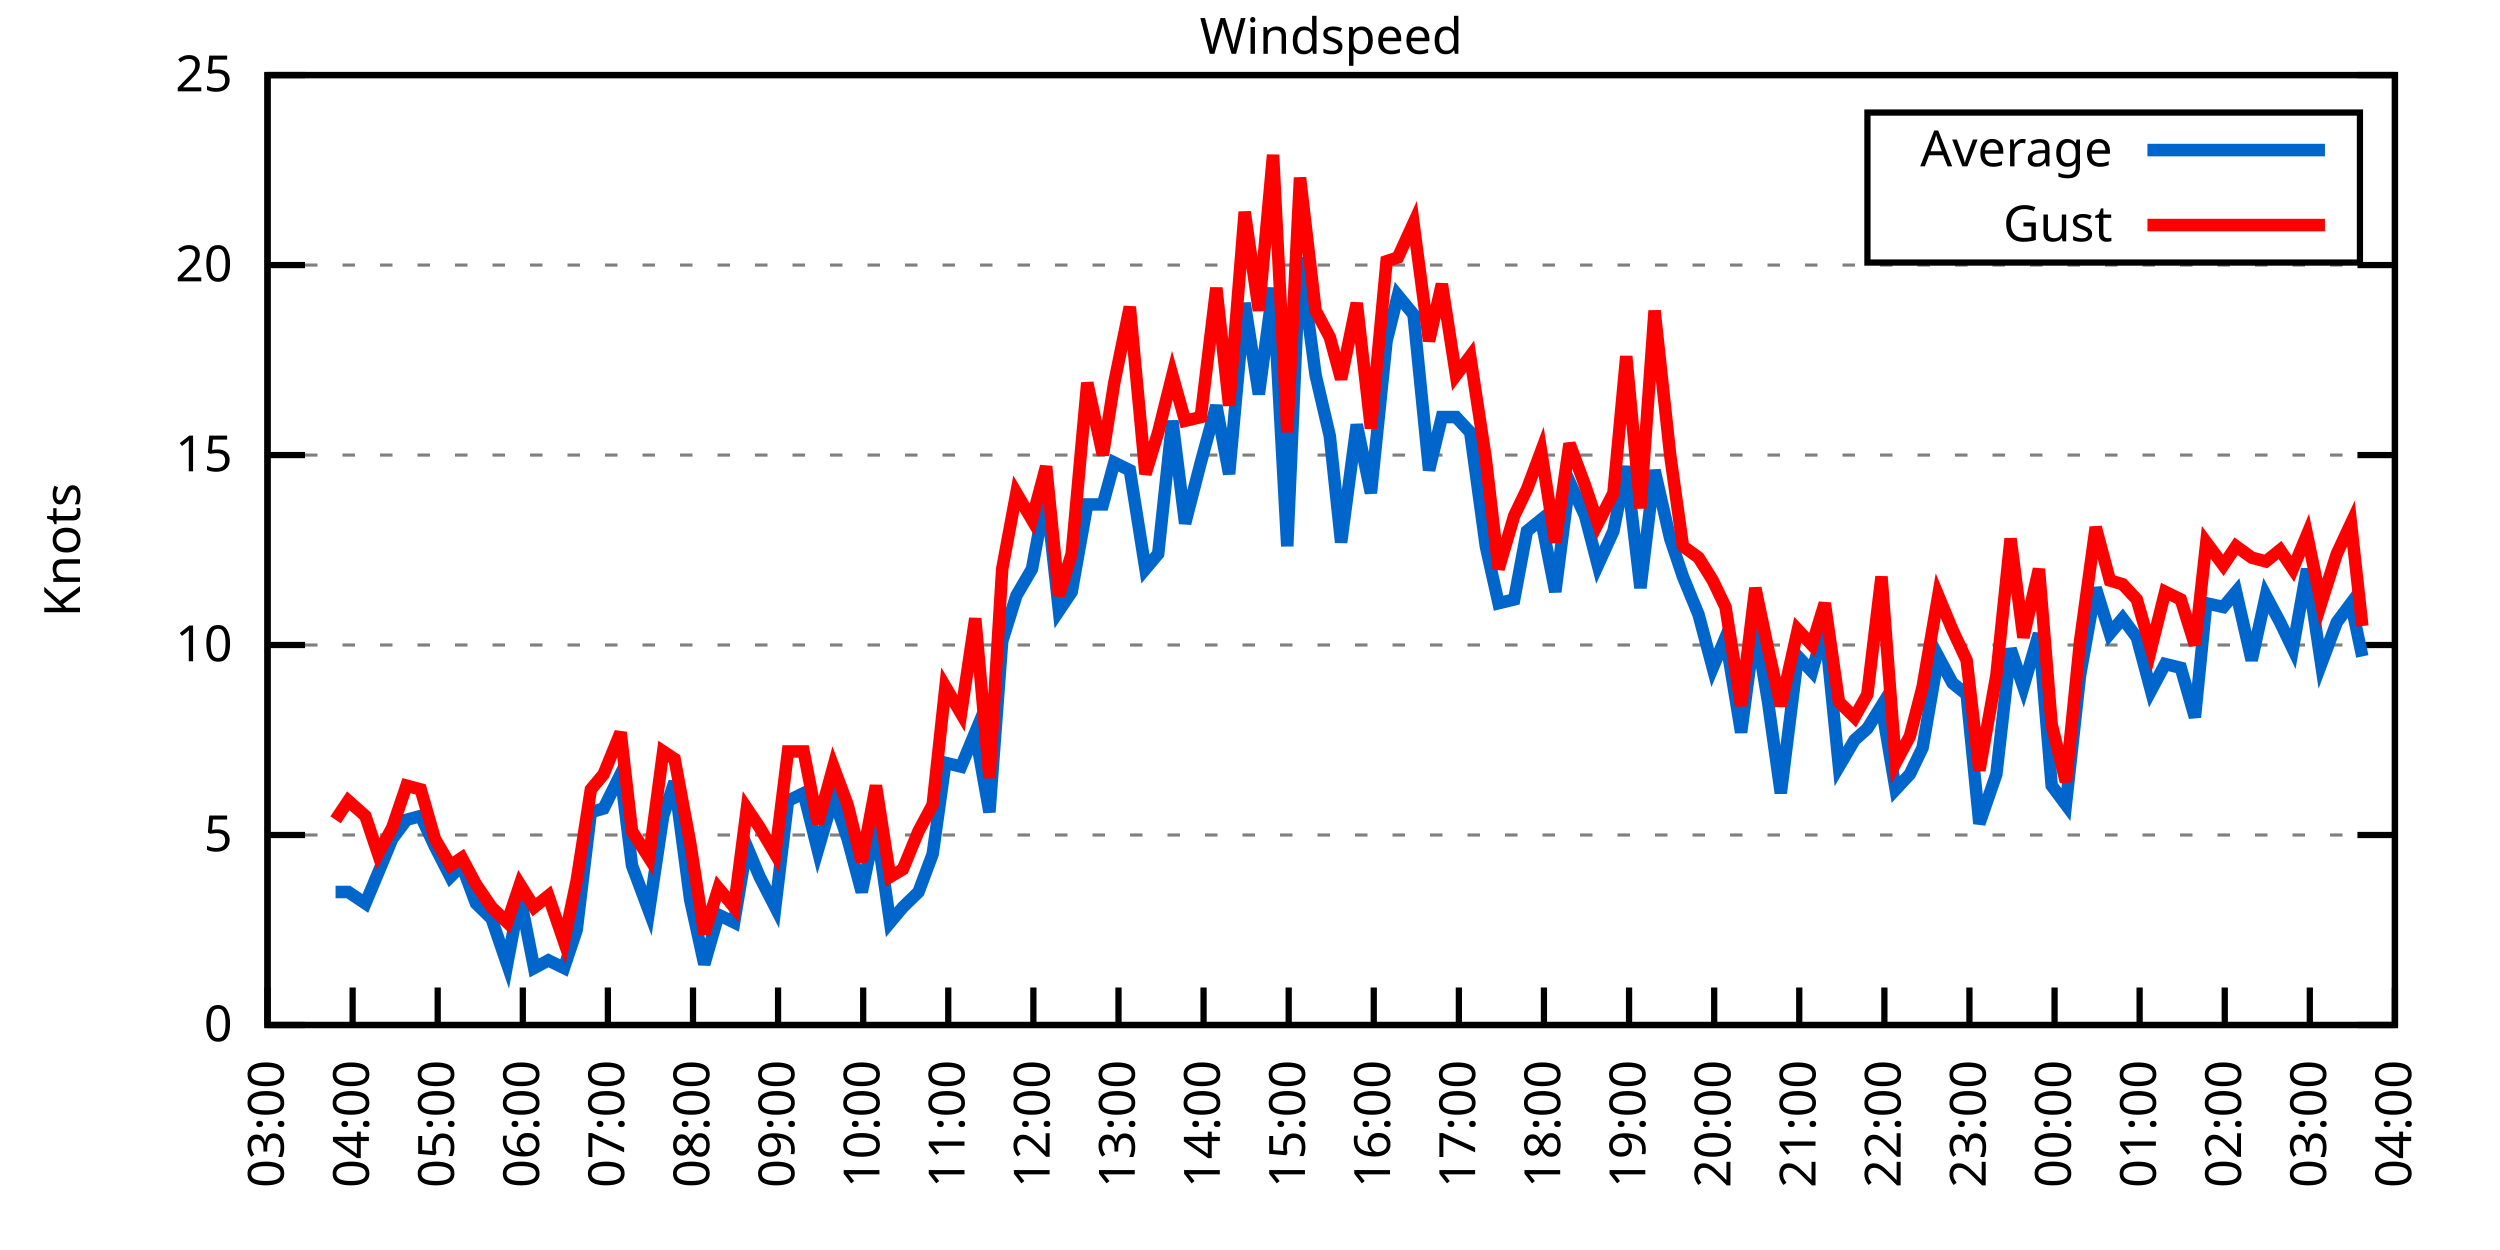
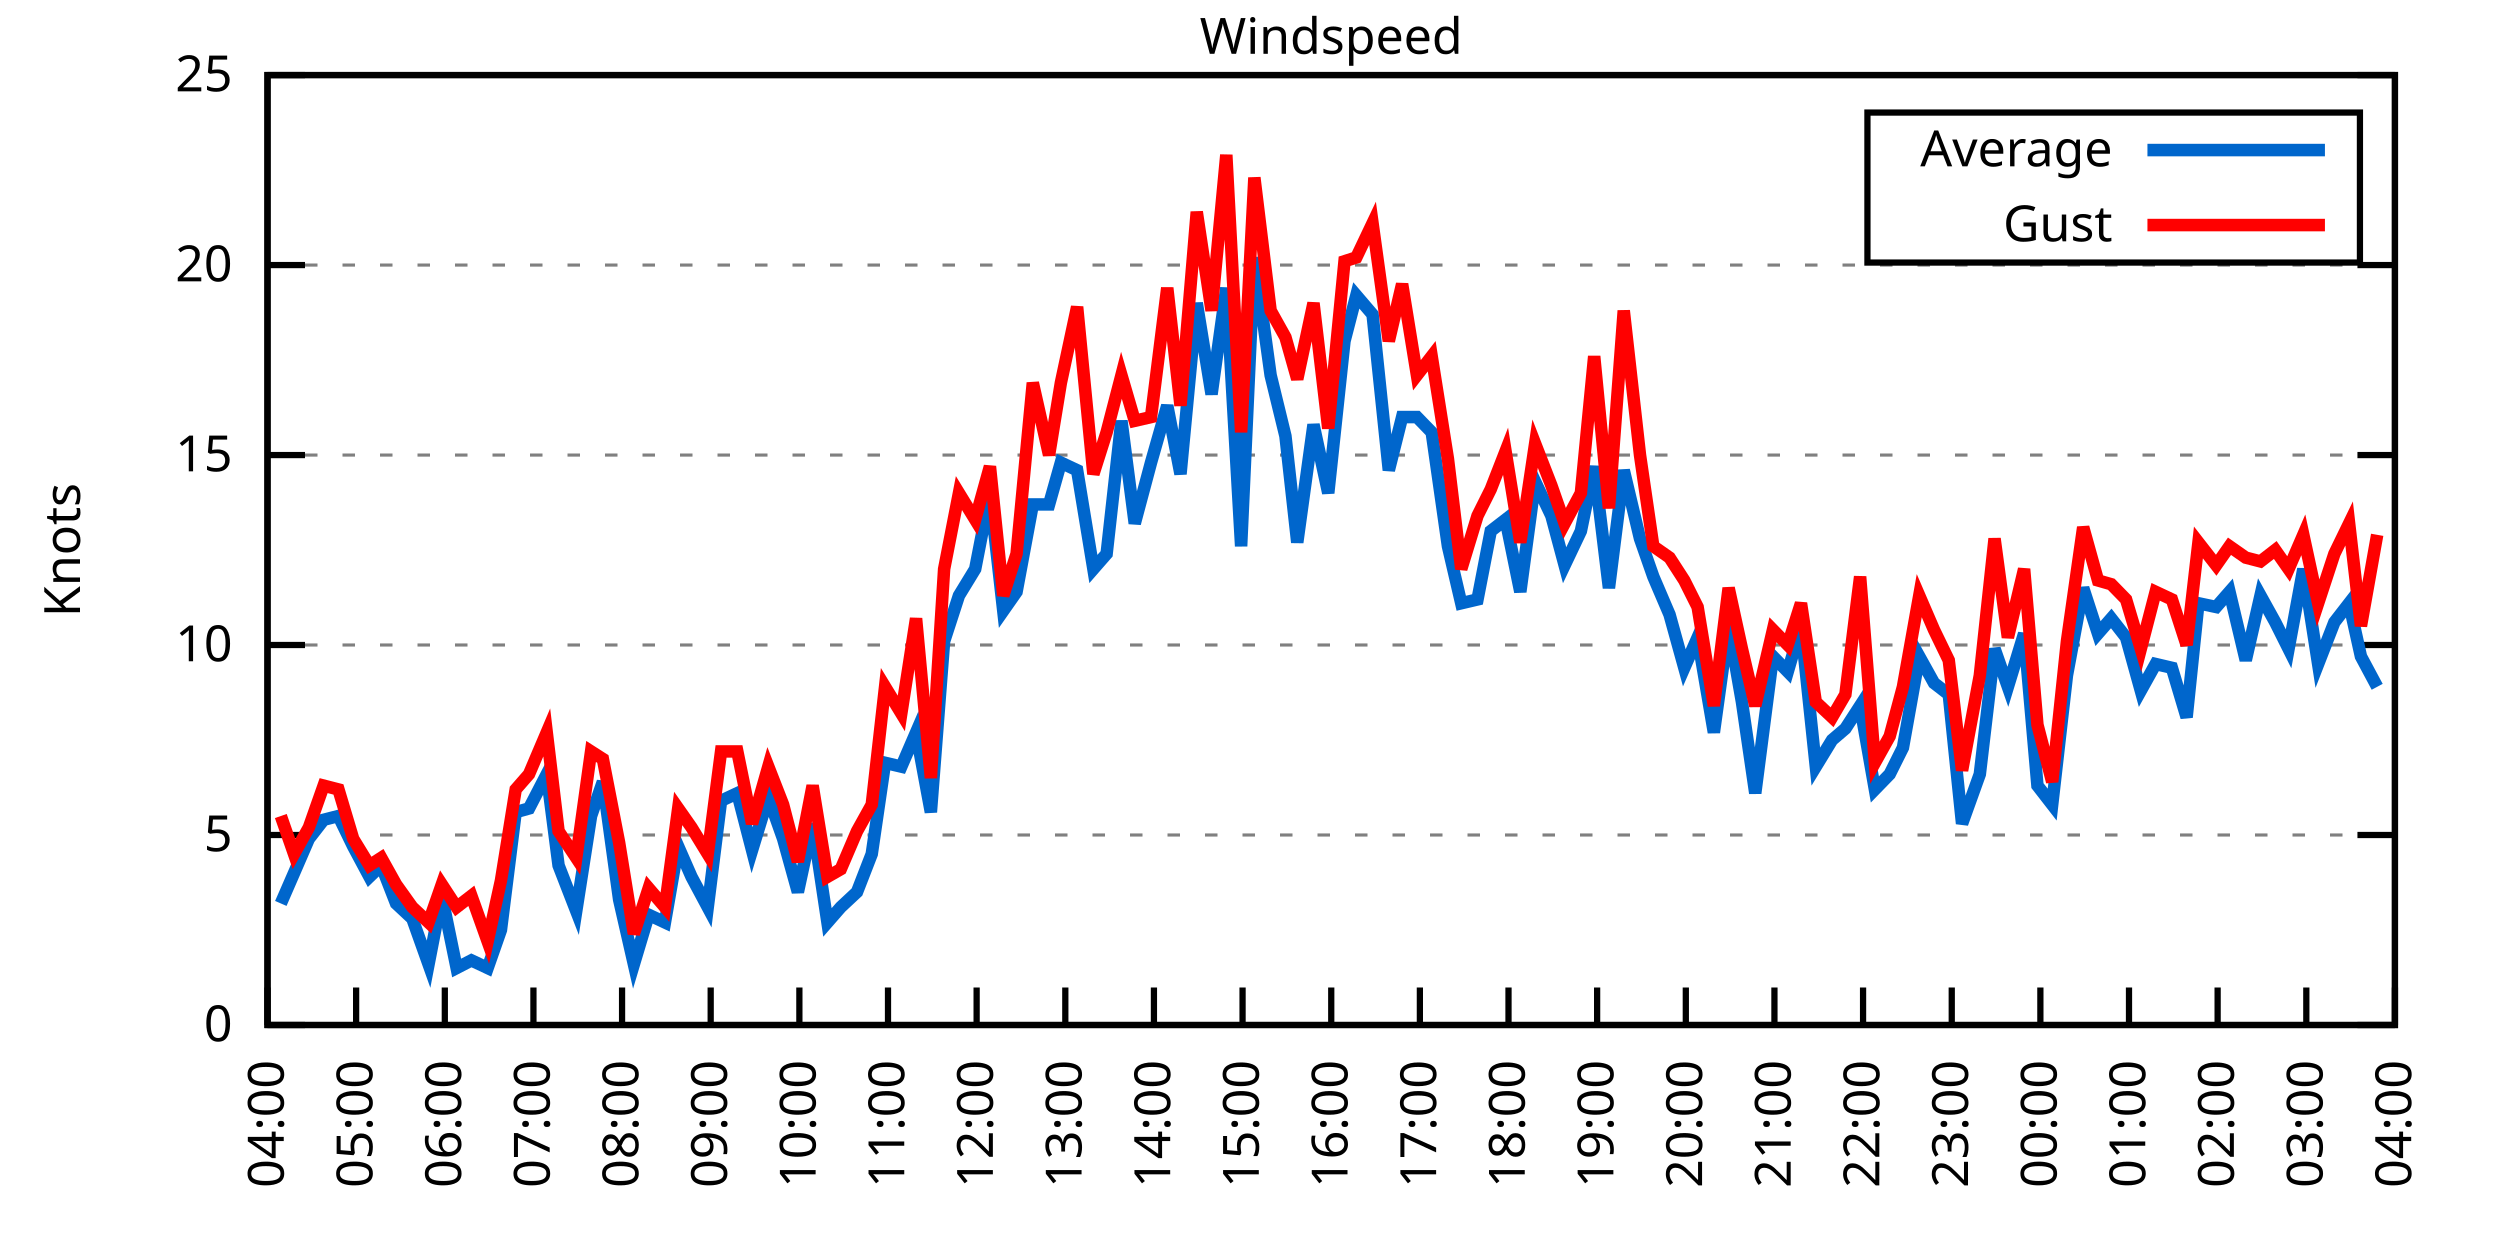
<svg xmlns="http://www.w3.org/2000/svg" xmlns:xlink="http://www.w3.org/1999/xlink" width="400" height="200" viewBox="0 0 400 200">
  <g id="gnuplot_canvas">
    <rect x="0" y="0" width="400" height="200" fill="none" />
    <defs>
      <circle id="gpDot" r="0.5" stroke-width="0.5" stroke="currentColor" />
      <path id="gpPt0" stroke-width="0.333" stroke="currentColor" d="M-1,0 h2 M0,-1 v2" />
      <path id="gpPt1" stroke-width="0.333" stroke="currentColor" d="M-1,-1 L1,1 M1,-1 L-1,1" />
      <path id="gpPt2" stroke-width="0.333" stroke="currentColor" d="M-1,0 L1,0 M0,-1 L0,1 M-1,-1 L1,1 M-1,1 L1,-1" />
      <rect id="gpPt3" stroke-width="0.333" stroke="currentColor" x="-1" y="-1" width="2" height="2" />
      <rect id="gpPt4" stroke-width="0.333" stroke="currentColor" fill="currentColor" x="-1" y="-1" width="2" height="2" />
      <circle id="gpPt5" stroke-width="0.333" stroke="currentColor" cx="0" cy="0" r="1" />
      <use xlink:href="#gpPt5" id="gpPt6" fill="currentColor" stroke="none" />
      <path id="gpPt7" stroke-width="0.333" stroke="currentColor" d="M0,-1.33 L-1.33,0.67 L1.33,0.67 z" />
      <use xlink:href="#gpPt7" id="gpPt8" fill="currentColor" stroke="none" />
      <use xlink:href="#gpPt7" id="gpPt9" stroke="currentColor" transform="rotate(180)" />
      <use xlink:href="#gpPt9" id="gpPt10" fill="currentColor" stroke="none" />
      <use xlink:href="#gpPt3" id="gpPt11" stroke="currentColor" transform="rotate(45)" />
      <use xlink:href="#gpPt11" id="gpPt12" fill="currentColor" stroke="none" />
      <path id="gpPt13" stroke-width="0.333" stroke="currentColor" d="M0,1.330 L1.265,0.411 L0.782,-1.067 L-0.782,-1.076 L-1.265,0.411 z" />
      <use xlink:href="#gpPt13" id="gpPt14" fill="currentColor" stroke="none" />
      <filter id="textbox" filterUnits="objectBoundingBox" x="0" y="0" height="1" width="1">
        <feFlood flood-color="white" flood-opacity="1" result="bgnd" />
        <feComposite in="SourceGraphic" in2="bgnd" operator="atop" />
      </filter>
      <filter id="greybox" filterUnits="objectBoundingBox" x="0" y="0" height="1" width="1">
        <feFlood flood-color="lightgrey" flood-opacity="1" result="grey" />
        <feComposite in="SourceGraphic" in2="grey" operator="atop" />
      </filter>
    </defs>
    <g fill="none" color="white" stroke="currentColor" stroke-width="1.00" stroke-linecap="butt" stroke-linejoin="miter">
</g>
    <g fill="none" color="black" stroke="currentColor" stroke-width="1.00" stroke-linecap="butt" stroke-linejoin="miter">
      <g stroke="none" shape-rendering="crispEdges">
        <polygon fill="rgb(255, 255, 255)" points="42.80,164.00 383.18,164.00 383.18,12.02 42.80,12.02 " />
      </g>
    </g>
    <g fill="none" color="black" stroke="currentColor" stroke-width="1.00" stroke-linecap="butt" stroke-linejoin="miter">
</g>
    <g fill="none" color="black" stroke="black" stroke-width="0.50" stroke-linecap="butt" stroke-linejoin="miter">
</g>
    <g fill="none" color="gray" stroke="currentColor" stroke-width="0.50" stroke-linecap="butt" stroke-linejoin="miter">
      <path stroke="gray" stroke-dasharray="2,4" class="gridline" d="M42.80,164.00 L383.19,164.00  " />
    </g>
    <g fill="none" color="gray" stroke="gray" stroke-width="1.00" stroke-linecap="butt" stroke-linejoin="miter">
</g>
    <g fill="none" color="black" stroke="currentColor" stroke-width="1.00" stroke-linecap="butt" stroke-linejoin="miter">
      <path stroke="black" d="M42.80,164.00 L48.80,164.00 M383.19,164.00 L377.19,164.00  " />
      <g transform="translate(37.20,166.60)" stroke="none" fill="black" font-family="Sans" font-size="8.00" text-anchor="end">
        <text>
          <tspan font-family="Sans"> 0</tspan>
        </text>
      </g>
    </g>
    <g fill="none" color="black" stroke="currentColor" stroke-width="1.00" stroke-linecap="butt" stroke-linejoin="miter">
</g>
    <g fill="none" color="black" stroke="black" stroke-width="0.50" stroke-linecap="butt" stroke-linejoin="miter">
</g>
    <g fill="none" color="gray" stroke="currentColor" stroke-width="0.50" stroke-linecap="butt" stroke-linejoin="miter">
      <path stroke="gray" stroke-dasharray="2,4" class="gridline" d="M42.80,133.60 L383.19,133.60  " />
    </g>
    <g fill="none" color="gray" stroke="gray" stroke-width="1.00" stroke-linecap="butt" stroke-linejoin="miter">
</g>
    <g fill="none" color="black" stroke="currentColor" stroke-width="1.00" stroke-linecap="butt" stroke-linejoin="miter">
      <path stroke="black" d="M42.80,133.60 L48.80,133.60 M383.19,133.60 L377.19,133.60  " />
      <g transform="translate(37.20,136.20)" stroke="none" fill="black" font-family="Sans" font-size="8.00" text-anchor="end">
        <text>
          <tspan font-family="Sans"> 5</tspan>
        </text>
      </g>
    </g>
    <g fill="none" color="black" stroke="currentColor" stroke-width="1.00" stroke-linecap="butt" stroke-linejoin="miter">
</g>
    <g fill="none" color="black" stroke="black" stroke-width="0.50" stroke-linecap="butt" stroke-linejoin="miter">
</g>
    <g fill="none" color="gray" stroke="currentColor" stroke-width="0.50" stroke-linecap="butt" stroke-linejoin="miter">
      <path stroke="gray" stroke-dasharray="2,4" class="gridline" d="M42.80,103.20 L383.19,103.20  " />
    </g>
    <g fill="none" color="gray" stroke="gray" stroke-width="1.00" stroke-linecap="butt" stroke-linejoin="miter">
</g>
    <g fill="none" color="black" stroke="currentColor" stroke-width="1.00" stroke-linecap="butt" stroke-linejoin="miter">
      <path stroke="black" d="M42.80,103.20 L48.80,103.20 M383.19,103.20 L377.19,103.20  " />
      <g transform="translate(37.20,105.80)" stroke="none" fill="black" font-family="Sans" font-size="8.00" text-anchor="end">
        <text>
          <tspan font-family="Sans"> 10</tspan>
        </text>
      </g>
    </g>
    <g fill="none" color="black" stroke="currentColor" stroke-width="1.00" stroke-linecap="butt" stroke-linejoin="miter">
</g>
    <g fill="none" color="black" stroke="black" stroke-width="0.50" stroke-linecap="butt" stroke-linejoin="miter">
</g>
    <g fill="none" color="gray" stroke="currentColor" stroke-width="0.50" stroke-linecap="butt" stroke-linejoin="miter">
      <path stroke="gray" stroke-dasharray="2,4" class="gridline" d="M42.80,72.81 L383.19,72.81  " />
    </g>
    <g fill="none" color="gray" stroke="gray" stroke-width="1.00" stroke-linecap="butt" stroke-linejoin="miter">
</g>
    <g fill="none" color="black" stroke="currentColor" stroke-width="1.00" stroke-linecap="butt" stroke-linejoin="miter">
      <path stroke="black" d="M42.80,72.81 L48.80,72.81 M383.19,72.81 L377.19,72.81  " />
      <g transform="translate(37.20,75.41)" stroke="none" fill="black" font-family="Sans" font-size="8.00" text-anchor="end">
        <text>
          <tspan font-family="Sans"> 15</tspan>
        </text>
      </g>
    </g>
    <g fill="none" color="black" stroke="currentColor" stroke-width="1.00" stroke-linecap="butt" stroke-linejoin="miter">
</g>
    <g fill="none" color="black" stroke="black" stroke-width="0.50" stroke-linecap="butt" stroke-linejoin="miter">
</g>
    <g fill="none" color="gray" stroke="currentColor" stroke-width="0.50" stroke-linecap="butt" stroke-linejoin="miter">
      <path stroke="gray" stroke-dasharray="2,4" class="gridline" d="M42.80,42.41 L383.19,42.41  " />
    </g>
    <g fill="none" color="gray" stroke="gray" stroke-width="1.00" stroke-linecap="butt" stroke-linejoin="miter">
</g>
    <g fill="none" color="black" stroke="currentColor" stroke-width="1.00" stroke-linecap="butt" stroke-linejoin="miter">
      <path stroke="black" d="M42.80,42.41 L48.80,42.41 M383.19,42.41 L377.19,42.41  " />
      <g transform="translate(37.20,45.01)" stroke="none" fill="black" font-family="Sans" font-size="8.00" text-anchor="end">
        <text>
          <tspan font-family="Sans"> 20</tspan>
        </text>
      </g>
    </g>
    <g fill="none" color="black" stroke="currentColor" stroke-width="1.00" stroke-linecap="butt" stroke-linejoin="miter">
</g>
    <g fill="none" color="black" stroke="black" stroke-width="0.50" stroke-linecap="butt" stroke-linejoin="miter">
</g>
    <g fill="none" color="gray" stroke="currentColor" stroke-width="0.50" stroke-linecap="butt" stroke-linejoin="miter">
      <path stroke="gray" stroke-dasharray="2,4" class="gridline" d="M42.80,12.01 L383.19,12.01  " />
    </g>
    <g fill="none" color="gray" stroke="gray" stroke-width="1.00" stroke-linecap="butt" stroke-linejoin="miter">
</g>
    <g fill="none" color="black" stroke="currentColor" stroke-width="1.00" stroke-linecap="butt" stroke-linejoin="miter">
      <path stroke="black" d="M42.80,12.01 L48.80,12.01 M383.19,12.01 L377.19,12.01  " />
      <g transform="translate(37.20,14.61)" stroke="none" fill="black" font-family="Sans" font-size="8.00" text-anchor="end">
        <text>
          <tspan font-family="Sans"> 25</tspan>
        </text>
      </g>
    </g>
    <g fill="none" color="black" stroke="currentColor" stroke-width="1.00" stroke-linecap="butt" stroke-linejoin="miter">
      <path stroke="black" d="M42.80,164.00 L42.80,158.00  " />
      <g transform="translate(45.40,169.60) rotate(270.00)" stroke="none" fill="black" font-family="Sans" font-size="8.00" text-anchor="end">
        <text>
-           <tspan font-family="Sans">03:00</tspan>
-         </text>
-       </g>
-     </g>
-     <g fill="none" color="black" stroke="currentColor" stroke-width="1.00" stroke-linecap="butt" stroke-linejoin="miter">
-       <path stroke="black" d="M56.42,164.00 L56.42,158.00  " />
-       <g transform="translate(59.02,169.60) rotate(270.00)" stroke="none" fill="black" font-family="Sans" font-size="8.00" text-anchor="end">
-         <text>
          <tspan font-family="Sans">04:00</tspan>
        </text>
      </g>
    </g>
    <g fill="none" color="black" stroke="currentColor" stroke-width="1.00" stroke-linecap="butt" stroke-linejoin="miter">
-       <path stroke="black" d="M70.03,164.00 L70.03,158.00  " />
-       <g transform="translate(72.63,169.60) rotate(270.00)" stroke="none" fill="black" font-family="Sans" font-size="8.00" text-anchor="end">
+       <path stroke="black" d="M56.98,164.00 L56.98,158.00  " />
+       <g transform="translate(59.58,169.60) rotate(270.00)" stroke="none" fill="black" font-family="Sans" font-size="8.00" text-anchor="end">
        <text>
          <tspan font-family="Sans">05:00</tspan>
        </text>
      </g>
    </g>
    <g fill="none" color="black" stroke="currentColor" stroke-width="1.00" stroke-linecap="butt" stroke-linejoin="miter">
-       <path stroke="black" d="M83.65,164.00 L83.65,158.00  " />
-       <g transform="translate(86.25,169.60) rotate(270.00)" stroke="none" fill="black" font-family="Sans" font-size="8.00" text-anchor="end">
+       <path stroke="black" d="M71.17,164.00 L71.17,158.00  " />
+       <g transform="translate(73.77,169.60) rotate(270.00)" stroke="none" fill="black" font-family="Sans" font-size="8.00" text-anchor="end">
        <text>
          <tspan font-family="Sans">06:00</tspan>
        </text>
      </g>
    </g>
    <g fill="none" color="black" stroke="currentColor" stroke-width="1.00" stroke-linecap="butt" stroke-linejoin="miter">
-       <path stroke="black" d="M97.26,164.00 L97.26,158.00  " />
-       <g transform="translate(99.86,169.60) rotate(270.00)" stroke="none" fill="black" font-family="Sans" font-size="8.00" text-anchor="end">
+       <path stroke="black" d="M85.35,164.00 L85.35,158.00  " />
+       <g transform="translate(87.95,169.60) rotate(270.00)" stroke="none" fill="black" font-family="Sans" font-size="8.00" text-anchor="end">
        <text>
          <tspan font-family="Sans">07:00</tspan>
        </text>
      </g>
    </g>
    <g fill="none" color="black" stroke="currentColor" stroke-width="1.00" stroke-linecap="butt" stroke-linejoin="miter">
-       <path stroke="black" d="M110.88,164.00 L110.88,158.00  " />
-       <g transform="translate(113.48,169.60) rotate(270.00)" stroke="none" fill="black" font-family="Sans" font-size="8.00" text-anchor="end">
+       <path stroke="black" d="M99.53,164.00 L99.53,158.00  " />
+       <g transform="translate(102.13,169.60) rotate(270.00)" stroke="none" fill="black" font-family="Sans" font-size="8.00" text-anchor="end">
        <text>
          <tspan font-family="Sans">08:00</tspan>
        </text>
      </g>
    </g>
    <g fill="none" color="black" stroke="currentColor" stroke-width="1.00" stroke-linecap="butt" stroke-linejoin="miter">
-       <path stroke="black" d="M124.49,164.00 L124.49,158.00  " />
-       <g transform="translate(127.09,169.60) rotate(270.00)" stroke="none" fill="black" font-family="Sans" font-size="8.00" text-anchor="end">
+       <path stroke="black" d="M113.71,164.00 L113.71,158.00  " />
+       <g transform="translate(116.31,169.60) rotate(270.00)" stroke="none" fill="black" font-family="Sans" font-size="8.00" text-anchor="end">
        <text>
          <tspan font-family="Sans">09:00</tspan>
        </text>
      </g>
    </g>
    <g fill="none" color="black" stroke="currentColor" stroke-width="1.00" stroke-linecap="butt" stroke-linejoin="miter">
-       <path stroke="black" d="M138.11,164.00 L138.11,158.00  " />
-       <g transform="translate(140.71,169.60) rotate(270.00)" stroke="none" fill="black" font-family="Sans" font-size="8.00" text-anchor="end">
+       <path stroke="black" d="M127.90,164.00 L127.90,158.00  " />
+       <g transform="translate(130.50,169.60) rotate(270.00)" stroke="none" fill="black" font-family="Sans" font-size="8.00" text-anchor="end">
        <text>
          <tspan font-family="Sans">10:00</tspan>
        </text>
      </g>
    </g>
    <g fill="none" color="black" stroke="currentColor" stroke-width="1.00" stroke-linecap="butt" stroke-linejoin="miter">
-       <path stroke="black" d="M151.72,164.00 L151.72,158.00  " />
-       <g transform="translate(154.32,169.60) rotate(270.00)" stroke="none" fill="black" font-family="Sans" font-size="8.00" text-anchor="end">
+       <path stroke="black" d="M142.08,164.00 L142.08,158.00  " />
+       <g transform="translate(144.68,169.60) rotate(270.00)" stroke="none" fill="black" font-family="Sans" font-size="8.00" text-anchor="end">
        <text>
          <tspan font-family="Sans">11:00</tspan>
        </text>
      </g>
    </g>
    <g fill="none" color="black" stroke="currentColor" stroke-width="1.00" stroke-linecap="butt" stroke-linejoin="miter">
-       <path stroke="black" d="M165.34,164.00 L165.34,158.00  " />
-       <g transform="translate(167.94,169.60) rotate(270.00)" stroke="none" fill="black" font-family="Sans" font-size="8.00" text-anchor="end">
+       <path stroke="black" d="M156.26,164.00 L156.26,158.00  " />
+       <g transform="translate(158.86,169.60) rotate(270.00)" stroke="none" fill="black" font-family="Sans" font-size="8.00" text-anchor="end">
        <text>
          <tspan font-family="Sans">12:00</tspan>
        </text>
      </g>
    </g>
    <g fill="none" color="black" stroke="currentColor" stroke-width="1.00" stroke-linecap="butt" stroke-linejoin="miter">
-       <path stroke="black" d="M178.96,164.00 L178.96,158.00  " />
-       <g transform="translate(181.56,169.60) rotate(270.00)" stroke="none" fill="black" font-family="Sans" font-size="8.00" text-anchor="end">
+       <path stroke="black" d="M170.45,164.00 L170.45,158.00  " />
+       <g transform="translate(173.05,169.60) rotate(270.00)" stroke="none" fill="black" font-family="Sans" font-size="8.00" text-anchor="end">
        <text>
          <tspan font-family="Sans">13:00</tspan>
        </text>
      </g>
    </g>
    <g fill="none" color="black" stroke="currentColor" stroke-width="1.00" stroke-linecap="butt" stroke-linejoin="miter">
-       <path stroke="black" d="M192.57,164.00 L192.57,158.00  " />
-       <g transform="translate(195.17,169.60) rotate(270.00)" stroke="none" fill="black" font-family="Sans" font-size="8.00" text-anchor="end">
+       <path stroke="black" d="M184.63,164.00 L184.63,158.00  " />
+       <g transform="translate(187.23,169.60) rotate(270.00)" stroke="none" fill="black" font-family="Sans" font-size="8.00" text-anchor="end">
        <text>
          <tspan font-family="Sans">14:00</tspan>
        </text>
      </g>
    </g>
    <g fill="none" color="black" stroke="currentColor" stroke-width="1.00" stroke-linecap="butt" stroke-linejoin="miter">
-       <path stroke="black" d="M206.19,164.00 L206.19,158.00  " />
-       <g transform="translate(208.79,169.60) rotate(270.00)" stroke="none" fill="black" font-family="Sans" font-size="8.00" text-anchor="end">
+       <path stroke="black" d="M198.81,164.00 L198.81,158.00  " />
+       <g transform="translate(201.41,169.60) rotate(270.00)" stroke="none" fill="black" font-family="Sans" font-size="8.00" text-anchor="end">
        <text>
          <tspan font-family="Sans">15:00</tspan>
        </text>
      </g>
    </g>
    <g fill="none" color="black" stroke="currentColor" stroke-width="1.00" stroke-linecap="butt" stroke-linejoin="miter">
-       <path stroke="black" d="M219.80,164.00 L219.80,158.00  " />
-       <g transform="translate(222.40,169.60) rotate(270.00)" stroke="none" fill="black" font-family="Sans" font-size="8.00" text-anchor="end">
+       <path stroke="black" d="M213.00,164.00 L213.00,158.00  " />
+       <g transform="translate(215.60,169.60) rotate(270.00)" stroke="none" fill="black" font-family="Sans" font-size="8.00" text-anchor="end">
        <text>
          <tspan font-family="Sans">16:00</tspan>
        </text>
      </g>
    </g>
    <g fill="none" color="black" stroke="currentColor" stroke-width="1.00" stroke-linecap="butt" stroke-linejoin="miter">
-       <path stroke="black" d="M233.42,164.00 L233.42,158.00  " />
-       <g transform="translate(236.02,169.60) rotate(270.00)" stroke="none" fill="black" font-family="Sans" font-size="8.00" text-anchor="end">
+       <path stroke="black" d="M227.18,164.00 L227.18,158.00  " />
+       <g transform="translate(229.78,169.60) rotate(270.00)" stroke="none" fill="black" font-family="Sans" font-size="8.00" text-anchor="end">
        <text>
          <tspan font-family="Sans">17:00</tspan>
        </text>
      </g>
    </g>
    <g fill="none" color="black" stroke="currentColor" stroke-width="1.00" stroke-linecap="butt" stroke-linejoin="miter">
-       <path stroke="black" d="M247.03,164.00 L247.03,158.00  " />
-       <g transform="translate(249.63,169.60) rotate(270.00)" stroke="none" fill="black" font-family="Sans" font-size="8.00" text-anchor="end">
+       <path stroke="black" d="M241.36,164.00 L241.36,158.00  " />
+       <g transform="translate(243.96,169.60) rotate(270.00)" stroke="none" fill="black" font-family="Sans" font-size="8.00" text-anchor="end">
        <text>
          <tspan font-family="Sans">18:00</tspan>
        </text>
      </g>
    </g>
    <g fill="none" color="black" stroke="currentColor" stroke-width="1.00" stroke-linecap="butt" stroke-linejoin="miter">
-       <path stroke="black" d="M260.65,164.00 L260.65,158.00  " />
-       <g transform="translate(263.25,169.60) rotate(270.00)" stroke="none" fill="black" font-family="Sans" font-size="8.00" text-anchor="end">
+       <path stroke="black" d="M255.54,164.00 L255.54,158.00  " />
+       <g transform="translate(258.14,169.60) rotate(270.00)" stroke="none" fill="black" font-family="Sans" font-size="8.00" text-anchor="end">
        <text>
          <tspan font-family="Sans">19:00</tspan>
        </text>
      </g>
    </g>
    <g fill="none" color="black" stroke="currentColor" stroke-width="1.00" stroke-linecap="butt" stroke-linejoin="miter">
-       <path stroke="black" d="M274.27,164.00 L274.27,158.00  " />
-       <g transform="translate(276.87,169.60) rotate(270.00)" stroke="none" fill="black" font-family="Sans" font-size="8.00" text-anchor="end">
+       <path stroke="black" d="M269.73,164.00 L269.73,158.00  " />
+       <g transform="translate(272.33,169.60) rotate(270.00)" stroke="none" fill="black" font-family="Sans" font-size="8.00" text-anchor="end">
        <text>
          <tspan font-family="Sans">20:00</tspan>
        </text>
      </g>
    </g>
    <g fill="none" color="black" stroke="currentColor" stroke-width="1.00" stroke-linecap="butt" stroke-linejoin="miter">
-       <path stroke="black" d="M287.88,164.00 L287.88,158.00  " />
-       <g transform="translate(290.48,169.60) rotate(270.00)" stroke="none" fill="black" font-family="Sans" font-size="8.00" text-anchor="end">
+       <path stroke="black" d="M283.91,164.00 L283.91,158.00  " />
+       <g transform="translate(286.51,169.60) rotate(270.00)" stroke="none" fill="black" font-family="Sans" font-size="8.00" text-anchor="end">
        <text>
          <tspan font-family="Sans">21:00</tspan>
        </text>
      </g>
    </g>
    <g fill="none" color="black" stroke="currentColor" stroke-width="1.00" stroke-linecap="butt" stroke-linejoin="miter">
-       <path stroke="black" d="M301.50,164.00 L301.50,158.00  " />
-       <g transform="translate(304.10,169.60) rotate(270.00)" stroke="none" fill="black" font-family="Sans" font-size="8.00" text-anchor="end">
+       <path stroke="black" d="M298.09,164.00 L298.09,158.00  " />
+       <g transform="translate(300.69,169.60) rotate(270.00)" stroke="none" fill="black" font-family="Sans" font-size="8.00" text-anchor="end">
        <text>
          <tspan font-family="Sans">22:00</tspan>
        </text>
      </g>
    </g>
    <g fill="none" color="black" stroke="currentColor" stroke-width="1.00" stroke-linecap="butt" stroke-linejoin="miter">
-       <path stroke="black" d="M315.11,164.00 L315.11,158.00  " />
-       <g transform="translate(317.71,169.60) rotate(270.00)" stroke="none" fill="black" font-family="Sans" font-size="8.00" text-anchor="end">
+       <path stroke="black" d="M312.28,164.00 L312.28,158.00  " />
+       <g transform="translate(314.88,169.60) rotate(270.00)" stroke="none" fill="black" font-family="Sans" font-size="8.00" text-anchor="end">
        <text>
          <tspan font-family="Sans">23:00</tspan>
        </text>
      </g>
    </g>
    <g fill="none" color="black" stroke="currentColor" stroke-width="1.00" stroke-linecap="butt" stroke-linejoin="miter">
-       <path stroke="black" d="M328.73,164.00 L328.73,158.00  " />
-       <g transform="translate(331.33,169.60) rotate(270.00)" stroke="none" fill="black" font-family="Sans" font-size="8.00" text-anchor="end">
+       <path stroke="black" d="M326.46,164.00 L326.46,158.00  " />
+       <g transform="translate(329.06,169.60) rotate(270.00)" stroke="none" fill="black" font-family="Sans" font-size="8.00" text-anchor="end">
        <text>
          <tspan font-family="Sans">00:00</tspan>
        </text>
      </g>
    </g>
    <g fill="none" color="black" stroke="currentColor" stroke-width="1.00" stroke-linecap="butt" stroke-linejoin="miter">
-       <path stroke="black" d="M342.34,164.00 L342.34,158.00  " />
-       <g transform="translate(344.94,169.60) rotate(270.00)" stroke="none" fill="black" font-family="Sans" font-size="8.00" text-anchor="end">
+       <path stroke="black" d="M340.64,164.00 L340.64,158.00  " />
+       <g transform="translate(343.24,169.60) rotate(270.00)" stroke="none" fill="black" font-family="Sans" font-size="8.00" text-anchor="end">
        <text>
          <tspan font-family="Sans">01:00</tspan>
        </text>
      </g>
    </g>
    <g fill="none" color="black" stroke="currentColor" stroke-width="1.00" stroke-linecap="butt" stroke-linejoin="miter">
-       <path stroke="black" d="M355.96,164.00 L355.96,158.00  " />
-       <g transform="translate(358.56,169.60) rotate(270.00)" stroke="none" fill="black" font-family="Sans" font-size="8.00" text-anchor="end">
+       <path stroke="black" d="M354.82,164.00 L354.82,158.00  " />
+       <g transform="translate(357.42,169.60) rotate(270.00)" stroke="none" fill="black" font-family="Sans" font-size="8.00" text-anchor="end">
        <text>
          <tspan font-family="Sans">02:00</tspan>
        </text>
      </g>
    </g>
    <g fill="none" color="black" stroke="currentColor" stroke-width="1.00" stroke-linecap="butt" stroke-linejoin="miter">
-       <path stroke="black" d="M369.57,164.00 L369.57,158.00  " />
-       <g transform="translate(372.17,169.60) rotate(270.00)" stroke="none" fill="black" font-family="Sans" font-size="8.00" text-anchor="end">
+       <path stroke="black" d="M369.01,164.00 L369.01,158.00  " />
+       <g transform="translate(371.61,169.60) rotate(270.00)" stroke="none" fill="black" font-family="Sans" font-size="8.00" text-anchor="end">
        <text>
          <tspan font-family="Sans">03:00</tspan>
        </text>
      </g>
    </g>
    <g fill="none" color="black" stroke="currentColor" stroke-width="1.00" stroke-linecap="butt" stroke-linejoin="miter">
      <path stroke="black" d="M383.19,164.00 L383.19,158.00  " />
      <g transform="translate(385.79,169.60) rotate(270.00)" stroke="none" fill="black" font-family="Sans" font-size="8.00" text-anchor="end">
        <text>
          <tspan font-family="Sans">04:00</tspan>
        </text>
      </g>
    </g>
    <g fill="none" color="black" stroke="currentColor" stroke-width="1.00" stroke-linecap="butt" stroke-linejoin="miter">
</g>
    <g fill="none" color="black" stroke="currentColor" stroke-width="1.00" stroke-linecap="butt" stroke-linejoin="miter">
      <path stroke="black" d="M42.80,12.01 L42.80,164.00 L383.19,164.00 L383.19,12.01 L42.80,12.01 Z  " />
    </g>
    <g fill="none" color="black" stroke="currentColor" stroke-width="1.00" stroke-linecap="butt" stroke-linejoin="miter">
</g>
    <g fill="none" color="black" stroke="currentColor" stroke-width="1.00" stroke-linecap="butt" stroke-linejoin="miter">
      <path stroke="black" d="M298.79,42.01 L298.79,18.01 L377.59,18.01 L377.59,42.01 L298.79,42.01 Z  " />
    </g>
    <g id="Windspeed_plot_1">
      <g fill="none" color="white" stroke="black" stroke-width="2.00" stroke-linecap="butt" stroke-linejoin="miter">
</g>
      <g fill="none" color="black" stroke="currentColor" stroke-width="2.00" stroke-linecap="butt" stroke-linejoin="miter">
        <g transform="translate(337.99,26.61)" stroke="none" fill="black" font-family="Sans" font-size="8.00" text-anchor="end">
          <text>
            <tspan font-family="Sans">Average</tspan>
          </text>
        </g>
      </g>
      <g fill="none" color="black" stroke="currentColor" stroke-width="2.00" stroke-linecap="butt" stroke-linejoin="miter">
-         <path stroke="rgb(  0, 102, 204)" d="M343.59,24.01 L371.99,24.01 M53.69,142.72 L55.73,142.72 L58.46,144.55 L60.50,139.68 L62.77,134.21 L65.04,131.17   L67.31,130.56 L69.58,135.43 L72.07,140.29 L73.89,138.47 L76.16,144.55 L78.65,146.98 L81.15,154.27 L83.19,143.33   L85.46,154.88 L87.73,153.66 L90.23,154.88 L92.27,148.80 L94.54,129.95 L96.58,129.35 L99.30,123.87 L101.12,138.47   L103.84,145.76 L106.11,130.56 L107.93,125.09 L110.42,143.94 L112.69,154.27 L114.96,146.37 L117.46,147.59 L119.50,135.43   L121.54,140.29 L124.04,145.15 L126.08,128.13 L128.58,126.91 L130.85,136.03 L133.34,127.52 L135.61,134.21 L137.88,142.72   L140.15,131.78 L142.42,147.59 L144.46,145.15 L146.96,142.72 L149.23,136.64 L151.27,122.05 L153.77,122.66 L156.04,117.19   L158.31,129.95 L160.35,102.60 L162.62,95.30 L165.11,91.04 L167.38,78.89 L169.43,97.73 L171.47,94.69 L173.96,80.71   L176.46,80.71 L178.28,74.02 L180.77,75.24 L183.27,91.04 L185.31,88.61 L187.58,67.33 L189.62,83.75 L192.12,74.02   L194.61,64.90 L196.66,75.85 L199.15,48.49 L201.42,63.08 L203.69,46.06 L205.96,87.40 L208.00,41.19 L210.50,60.04   L212.77,69.77 L214.58,86.79 L217.08,67.94 L219.35,78.89 L221.85,54.57 L223.66,47.27 L226.16,50.31 L228.65,75.24   L230.70,66.73 L232.96,66.73 L235.23,69.16 L237.73,87.40 L239.77,96.52 L242.27,95.91 L244.31,84.97 L246.58,83.14   L248.85,94.69 L251.12,77.06 L253.61,82.53 L255.66,90.44 L258.15,84.97 L260.20,74.63 L262.47,94.08 L264.73,75.24   L267.23,86.18 L269.27,92.26 L271.77,98.34 L274.04,106.85 L276.08,101.99 L278.58,117.19 L280.85,100.16 L282.89,112.32   L284.93,126.91 L287.65,105.03 L289.92,107.46 L291.97,100.16 L294.23,122.66 L296.73,118.40 L298.77,116.58 L301.04,112.93   L303.31,126.31 L305.58,123.87 L307.62,119.62 L310.12,105.03 L312.39,109.28 L314.66,111.11 L316.70,131.78 L319.42,123.87   L321.69,103.81 L323.74,109.89 L326.23,101.38 L328.27,125.70 L330.54,128.74 L332.81,108.07 L335.31,94.08 L337.58,101.38   L339.62,98.95 L341.89,101.99 L344.16,110.50 L346.43,106.24 L348.92,106.85 L351.19,114.76 L353.01,96.52 L355.73,97.12   L357.77,94.69 L360.27,105.64 L362.54,95.30 L364.81,99.56 L366.85,103.81 L369.12,91.04 L371.39,106.24 L373.89,99.56   L376.16,96.52 L377.97,105.03  " />
+         <path stroke="rgb(  0, 102, 204)" d="M343.59,24.01 L371.99,24.01 M44.93,144.55 L47.05,139.68 L49.42,134.21 L51.78,131.17 L54.15,130.56 L56.51,135.43   L59.11,140.29 L61.00,138.47 L63.37,144.55 L65.97,146.98 L68.57,154.27 L70.69,143.33 L73.06,154.88 L75.42,153.66   L78.02,154.88 L80.15,148.80 L82.51,129.95 L84.64,129.35 L87.48,123.87 L89.37,138.47 L92.20,145.76 L94.57,130.56   L96.46,125.09 L99.06,143.94 L101.42,154.27 L103.79,146.37 L106.39,147.59 L108.51,135.43 L110.64,140.29 L113.24,145.15   L115.37,128.13 L117.97,126.91 L120.33,136.03 L122.93,127.52 L125.30,134.21 L127.66,142.72 L130.02,131.78 L132.39,147.59   L134.52,145.15 L137.12,142.72 L139.48,136.64 L141.61,122.05 L144.21,122.66 L146.57,117.19 L148.94,129.95 L151.06,102.60   L153.43,95.30 L156.03,91.04 L158.39,78.89 L160.52,97.73 L162.65,94.69 L165.25,80.71 L167.85,80.71 L169.74,74.02   L172.34,75.24 L174.94,91.04 L177.06,88.61 L179.43,67.33 L181.56,83.75 L184.16,74.02 L186.76,64.90 L188.88,75.85   L191.48,48.49 L193.85,63.08 L196.21,46.06 L198.58,87.40 L200.70,41.19 L203.30,60.04 L205.67,69.77 L207.56,86.79   L210.16,67.94 L212.52,78.89 L215.12,54.57 L217.01,47.27 L219.61,50.31 L222.21,75.24 L224.34,66.73 L226.71,66.73   L229.07,69.16 L231.67,87.40 L233.80,96.52 L236.40,95.91 L238.52,84.97 L240.89,83.14 L243.25,94.69 L245.62,77.06   L248.22,82.53 L250.34,90.44 L252.94,84.97 L255.07,74.63 L257.43,94.08 L259.80,75.24 L262.40,86.18 L264.53,92.26   L267.13,98.34 L269.49,106.85 L271.62,101.99 L274.22,117.19 L276.58,100.16 L278.71,112.32 L280.84,126.91 L283.67,105.03   L286.04,107.46 L288.16,100.16 L290.53,122.66 L293.13,118.40 L295.26,116.58 L297.62,112.93 L299.98,126.31 L302.35,123.87   L304.47,119.62 L307.08,105.03 L309.44,109.28 L311.80,111.11 L313.93,131.78 L316.77,123.87 L319.13,103.81 L321.26,109.89   L323.86,101.38 L325.99,125.70 L328.35,128.74 L330.71,108.07 L333.31,94.08 L335.68,101.38 L337.80,98.95 L340.17,101.99   L342.53,110.50 L344.90,106.24 L347.50,106.85 L349.86,114.76 L351.75,96.52 L354.59,97.12 L356.72,94.69 L359.32,105.64   L361.68,95.30 L364.04,99.56 L366.17,103.81 L368.53,91.04 L370.90,106.24 L373.50,99.56 L375.86,96.52 L377.75,105.03   L380.35,109.89  " />
      </g>
    </g>
    <g id="Windspeed_plot_2">
      <g fill="none" color="black" stroke="currentColor" stroke-width="2.00" stroke-linecap="butt" stroke-linejoin="miter">
        <g transform="translate(337.99,38.61)" stroke="none" fill="black" font-family="Sans" font-size="8.00" text-anchor="end">
          <text>
            <tspan font-family="Sans">Gust</tspan>
          </text>
        </g>
      </g>
      <g fill="none" color="black" stroke="currentColor" stroke-width="2.00" stroke-linecap="butt" stroke-linejoin="miter">
-         <path stroke="rgb(255,   0,   0)" d="M343.59,36.01 L371.99,36.01 M53.69,131.17 L55.73,128.13 L58.46,130.56 L60.50,136.64 L62.77,132.39 L65.04,125.70   L67.31,126.31 L69.58,134.21 L72.07,138.47 L73.89,137.25 L76.16,141.51 L78.65,145.15 L81.15,147.59 L83.19,141.51   L85.46,145.15 L87.73,143.33 L90.23,150.62 L92.27,140.90 L94.54,126.31 L96.58,123.87 L99.30,117.19 L101.12,132.99   L103.84,137.25 L106.11,120.23 L107.93,121.44 L110.42,134.82 L112.69,149.41 L114.96,142.11 L117.46,145.15 L119.50,129.35   L121.54,132.39 L124.04,136.64 L126.08,120.23 L128.58,120.23 L130.85,131.78 L133.34,122.66 L135.61,128.74 L137.88,137.86   L140.15,125.70 L142.42,140.29 L144.46,139.07 L146.96,132.99 L149.23,128.74 L151.27,109.89 L153.77,114.15 L156.04,98.95   L158.31,124.48 L160.35,91.04 L162.62,78.89 L165.11,83.14 L167.38,74.63 L169.43,95.30 L171.47,88.61 L173.96,61.25   L176.46,72.81 L178.28,61.25 L180.77,49.10 L183.27,75.85 L185.31,69.16 L187.58,60.04 L189.62,67.33 L192.12,66.73   L194.61,46.06 L196.66,64.90 L199.15,33.90 L201.42,49.70 L203.69,24.78 L205.96,69.16 L208.00,28.42 L210.50,49.70   L212.77,53.96 L214.58,60.65 L217.08,48.49 L219.35,68.55 L221.85,41.80 L223.66,41.19 L226.16,35.72 L228.65,54.57   L230.70,45.45 L232.96,60.04 L235.23,57.00 L237.73,73.41 L239.77,91.04 L242.27,82.53 L244.31,78.28 L246.58,72.20   L248.85,86.79 L251.12,70.98 L253.61,77.67 L255.66,83.75 L258.15,78.89 L260.20,57.00 L262.47,81.32 L264.73,49.70   L267.23,72.81 L269.27,87.40 L271.77,89.22 L274.04,92.87 L276.08,97.12 L278.58,112.93 L280.85,94.08 L282.89,103.81   L284.93,112.93 L287.65,100.77 L289.92,103.20 L291.97,96.52 L294.23,112.32 L296.73,114.76 L298.77,111.11 L301.04,92.26   L303.31,122.05 L305.58,117.80 L307.62,109.89 L310.12,95.30 L312.39,100.77 L314.66,105.64 L316.70,123.27 L319.42,108.07   L321.69,86.18 L323.74,101.99 L326.23,91.04 L328.27,115.97 L330.54,125.09 L332.81,102.60 L335.31,84.36 L337.58,92.87   L339.62,93.48 L341.89,95.91 L344.16,103.81 L346.43,94.69 L348.92,95.91 L351.19,103.20 L353.01,86.79 L355.73,90.44   L357.77,87.40 L360.27,89.22 L362.54,89.83 L364.81,88.00 L366.85,91.04 L369.12,85.57 L371.39,96.52 L373.89,88.61   L376.16,83.75 L377.97,100.16  " />
+         <path stroke="rgb(255,   0,   0)" d="M343.59,36.01 L371.99,36.01 M44.93,130.56 L47.05,136.64 L49.42,132.39 L51.78,125.70 L54.15,126.31 L56.51,134.21   L59.11,138.47 L61.00,137.25 L63.37,141.51 L65.97,145.15 L68.57,147.59 L70.69,141.51 L73.06,145.15 L75.42,143.33   L78.02,150.62 L80.15,140.90 L82.51,126.31 L84.64,123.87 L87.48,117.19 L89.37,132.99 L92.20,137.25 L94.57,120.23   L96.46,121.44 L99.06,134.82 L101.42,149.41 L103.79,142.11 L106.39,145.15 L108.51,129.35 L110.64,132.39 L113.24,136.64   L115.37,120.23 L117.97,120.23 L120.33,131.78 L122.93,122.66 L125.30,128.74 L127.66,137.86 L130.02,125.70 L132.39,140.29   L134.52,139.07 L137.12,132.99 L139.48,128.74 L141.61,109.89 L144.21,114.15 L146.57,98.95 L148.94,124.48 L151.06,91.04   L153.43,78.89 L156.03,83.14 L158.39,74.63 L160.52,95.30 L162.65,88.61 L165.25,61.25 L167.85,72.81 L169.74,61.25   L172.34,49.10 L174.94,75.85 L177.06,69.16 L179.43,60.04 L181.56,67.33 L184.16,66.73 L186.76,46.06 L188.88,64.90   L191.48,33.90 L193.85,49.70 L196.21,24.78 L198.58,69.16 L200.70,28.42 L203.30,49.70 L205.67,53.96 L207.56,60.65   L210.16,48.49 L212.52,68.55 L215.12,41.80 L217.01,41.19 L219.61,35.72 L222.21,54.57 L224.34,45.45 L226.71,60.04   L229.07,57.00 L231.67,73.41 L233.80,91.04 L236.40,82.53 L238.52,78.28 L240.89,72.20 L243.25,86.79 L245.62,70.98   L248.22,77.67 L250.34,83.75 L252.94,78.89 L255.07,57.00 L257.43,81.32 L259.80,49.70 L262.40,72.81 L264.53,87.40   L267.13,89.22 L269.49,92.87 L271.62,97.12 L274.22,112.93 L276.58,94.08 L278.71,103.81 L280.84,112.93 L283.67,100.77   L286.04,103.20 L288.16,96.52 L290.53,112.32 L293.13,114.76 L295.26,111.11 L297.62,92.26 L299.98,122.05 L302.35,117.80   L304.47,109.89 L307.08,95.30 L309.44,100.77 L311.80,105.64 L313.93,123.27 L316.77,108.07 L319.13,86.18 L321.26,101.99   L323.86,91.04 L325.99,115.97 L328.35,125.09 L330.71,102.60 L333.31,84.36 L335.68,92.87 L337.80,93.48 L340.17,95.91   L342.53,103.81 L344.90,94.69 L347.50,95.91 L349.86,103.20 L351.75,86.79 L354.59,90.44 L356.72,87.40 L359.32,89.22   L361.68,89.83 L364.04,88.00 L366.17,91.04 L368.53,85.57 L370.90,96.52 L373.50,88.61 L375.86,83.75 L377.75,100.16   L380.35,85.57  " />
      </g>
    </g>
    <g fill="none" color="black" stroke="currentColor" stroke-width="2.00" stroke-linecap="butt" stroke-linejoin="miter">
</g>
    <g fill="none" color="black" stroke="black" stroke-width="1.00" stroke-linecap="butt" stroke-linejoin="miter">
</g>
    <g fill="none" color="black" stroke="currentColor" stroke-width="1.00" stroke-linecap="butt" stroke-linejoin="miter">
      <path stroke="black" d="M42.80,12.01 L42.80,164.00 L383.19,164.00 L383.19,12.01 L42.80,12.01 Z  " />
      <g transform="translate(12.80,88.01) rotate(270.00)" stroke="none" fill="black" font-family="Sans" font-size="8.00" text-anchor="middle">
        <text>
          <tspan font-family="Sans">Knots</tspan>
        </text>
      </g>
    </g>
    <g fill="none" color="black" stroke="currentColor" stroke-width="1.00" stroke-linecap="butt" stroke-linejoin="miter">
</g>
    <g fill="none" color="black" stroke="currentColor" stroke-width="1.00" stroke-linecap="butt" stroke-linejoin="miter">
      <g transform="translate(212.99,8.61)" stroke="none" fill="black" font-family="Sans" font-size="8.00" text-anchor="middle">
        <text>
          <tspan font-family="Sans">Windspeed</tspan>
        </text>
      </g>
    </g>
    <g fill="none" color="black" stroke="currentColor" stroke-width="1.00" stroke-linecap="butt" stroke-linejoin="miter">
</g>
  </g>
</svg>
